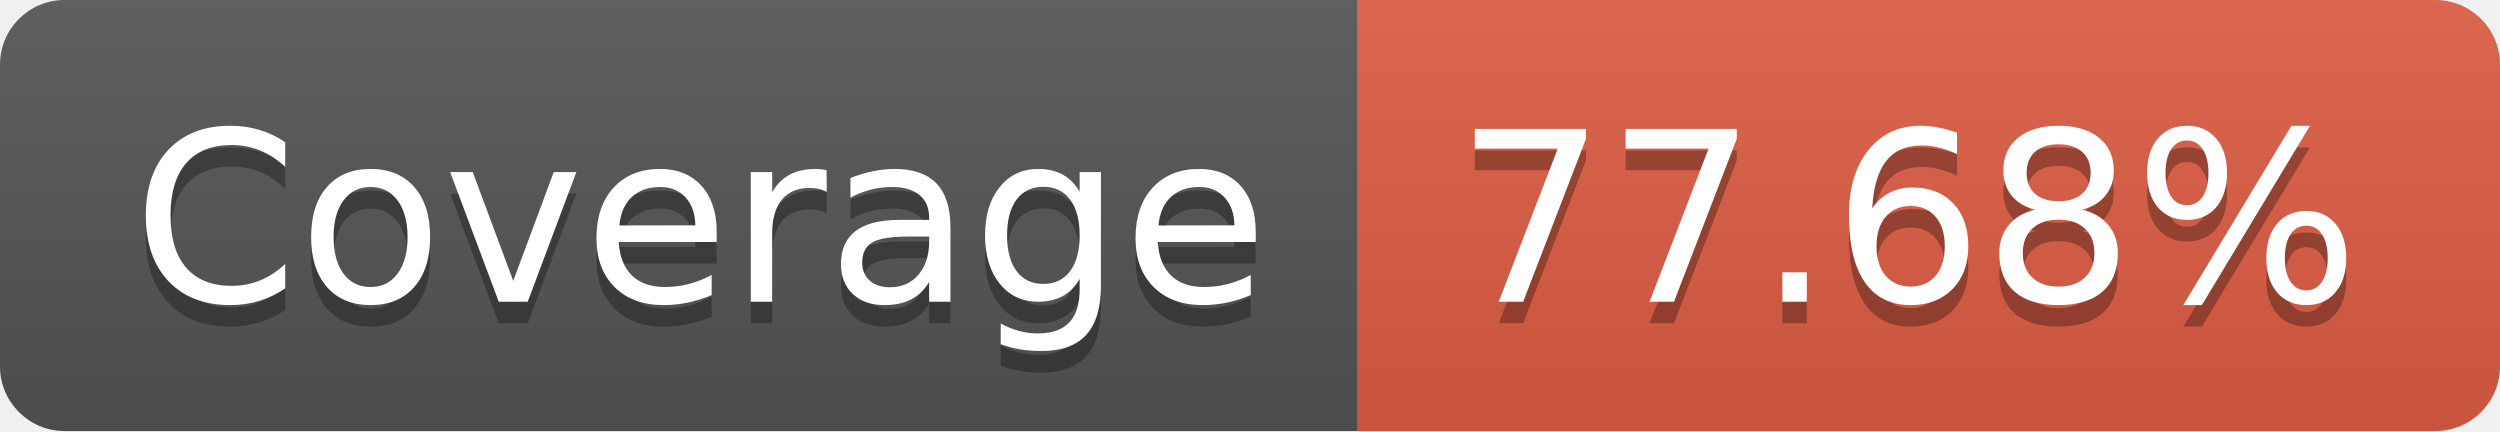
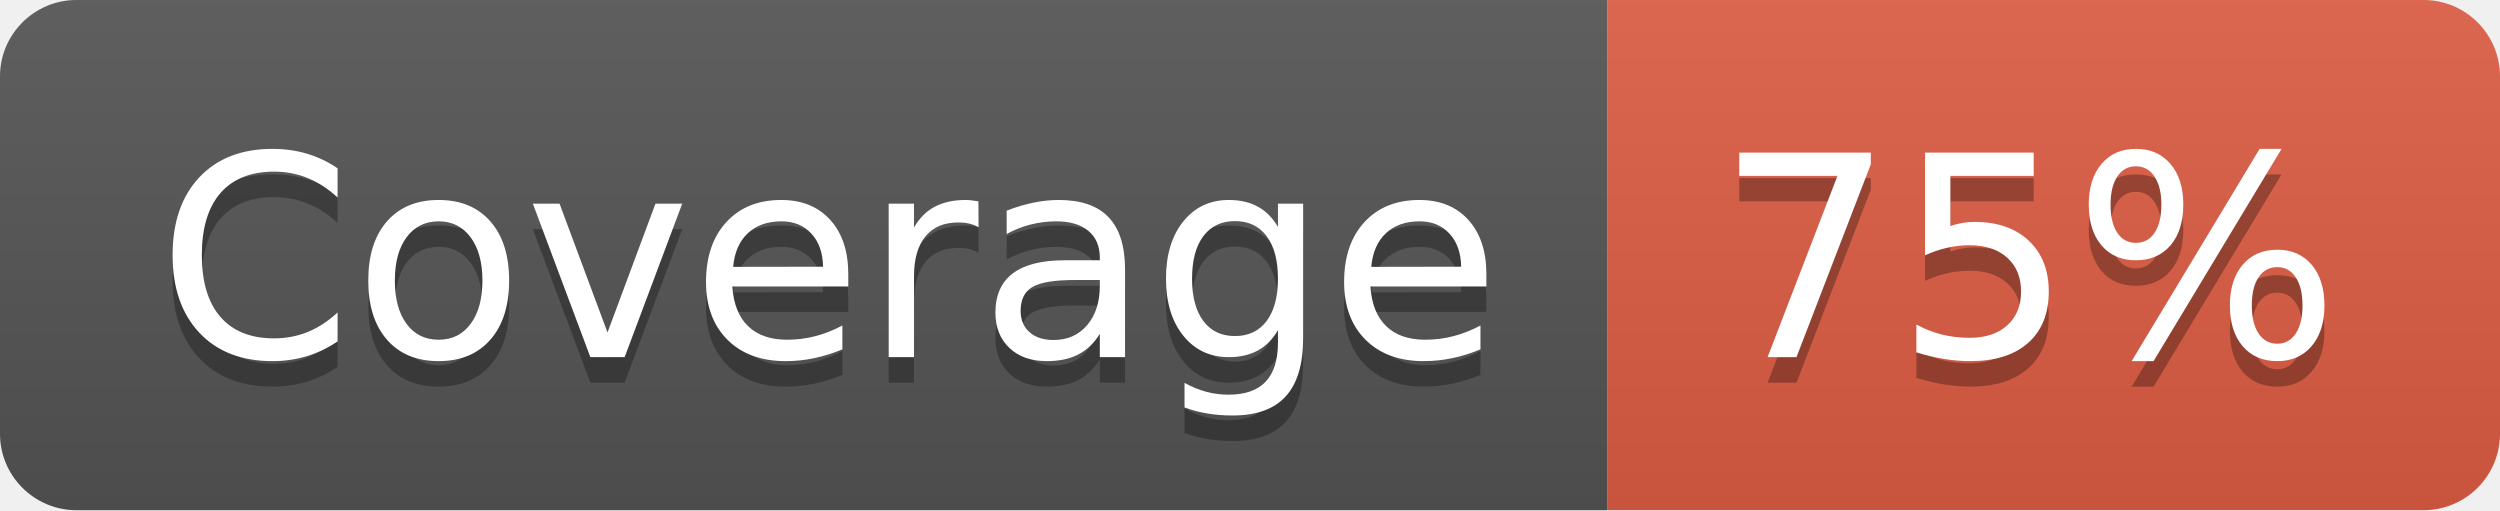
- <svg xmlns="http://www.w3.org/2000/svg" width="116" height="20" role="img" aria-label="Coverage: 77.68%">
+ <svg xmlns="http://www.w3.org/2000/svg" width="98" height="20" role="img" aria-label="Coverage: 75%">
  <linearGradient id="s" x2="0" y2="100%">
    <stop offset="0" stop-color="#bbb" stop-opacity=".1" />
    <stop offset="1" stop-opacity=".1" />
  </linearGradient>
  <clipPath id="r">
-     <rect width="116" height="20" rx="3" fill="#fff" />
+     <rect width="98" height="20" rx="3" fill="#fff" />
  </clipPath>
  <g clip-path="url(#r)">
    <rect width="63" height="20" fill="#555" />
-     <rect x="63" width="53" height="20" fill="#e05d44" />
-     <rect width="116" height="20" fill="url(#s)" />
+     <rect x="63" width="35" height="20" fill="#e05d44" />
+     <rect width="98" height="20" fill="url(#s)" />
  </g>
  <g fill="#fff" text-anchor="middle" font-family="Verdana,Geneva,DejaVu Sans,sans-serif" text-rendering="geometricPrecision" font-size="110">
    <text aria-hidden="true" x="325" y="150" fill="#010101" fill-opacity=".3" transform="scale(.1)" textLength="530">Coverage</text>
    <text x="325" y="140" transform="scale(.1)" fill="#fff" textLength="530">Coverage</text>
-     <text aria-hidden="true" x="885" y="150" fill="#010101" fill-opacity=".3" transform="scale(.1)" textLength="430">77.68%</text>
-     <text x="885" y="140" transform="scale(.1)" fill="#fff" textLength="430">77.68%</text>
+     <text aria-hidden="true" x="795" y="150" fill="#010101" fill-opacity=".3" transform="scale(.1)" textLength="250">75%</text>
+     <text x="795" y="140" transform="scale(.1)" fill="#fff" textLength="250">75%</text>
  </g>
</svg>
